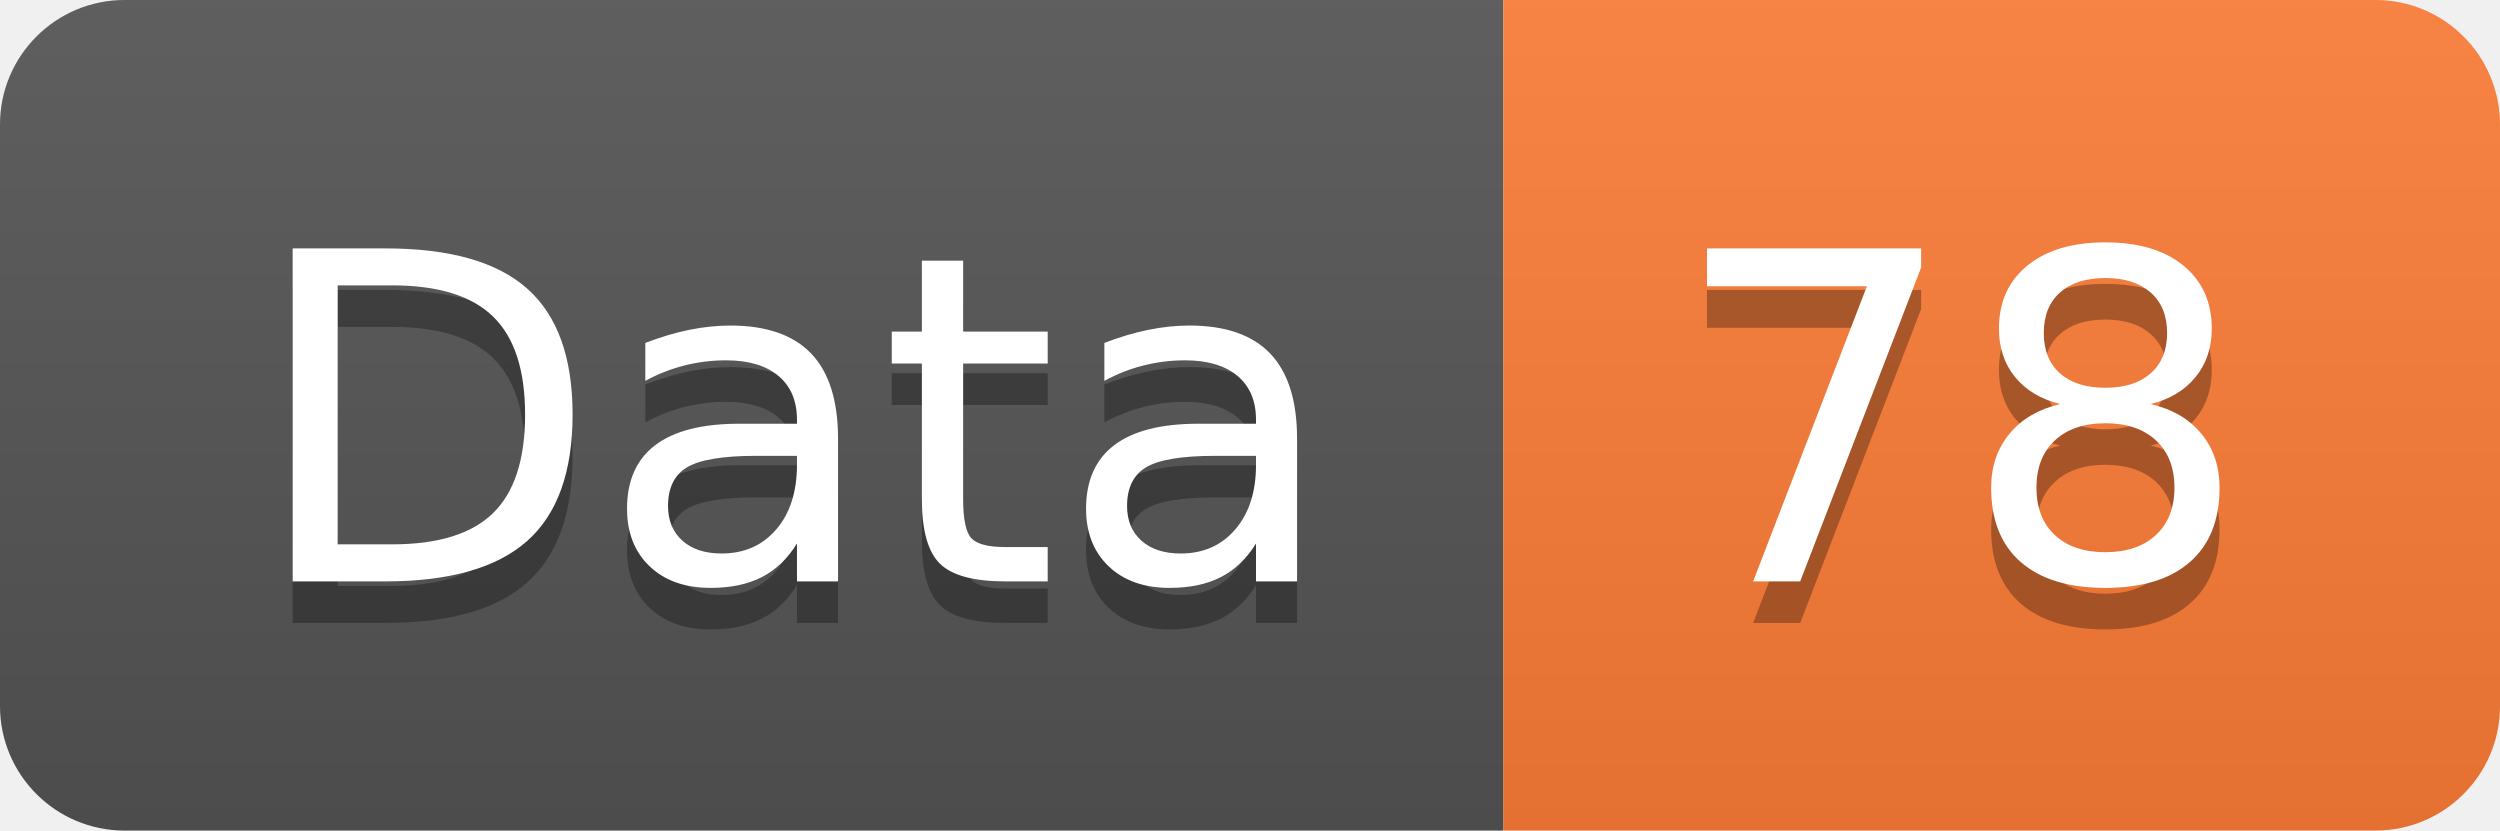
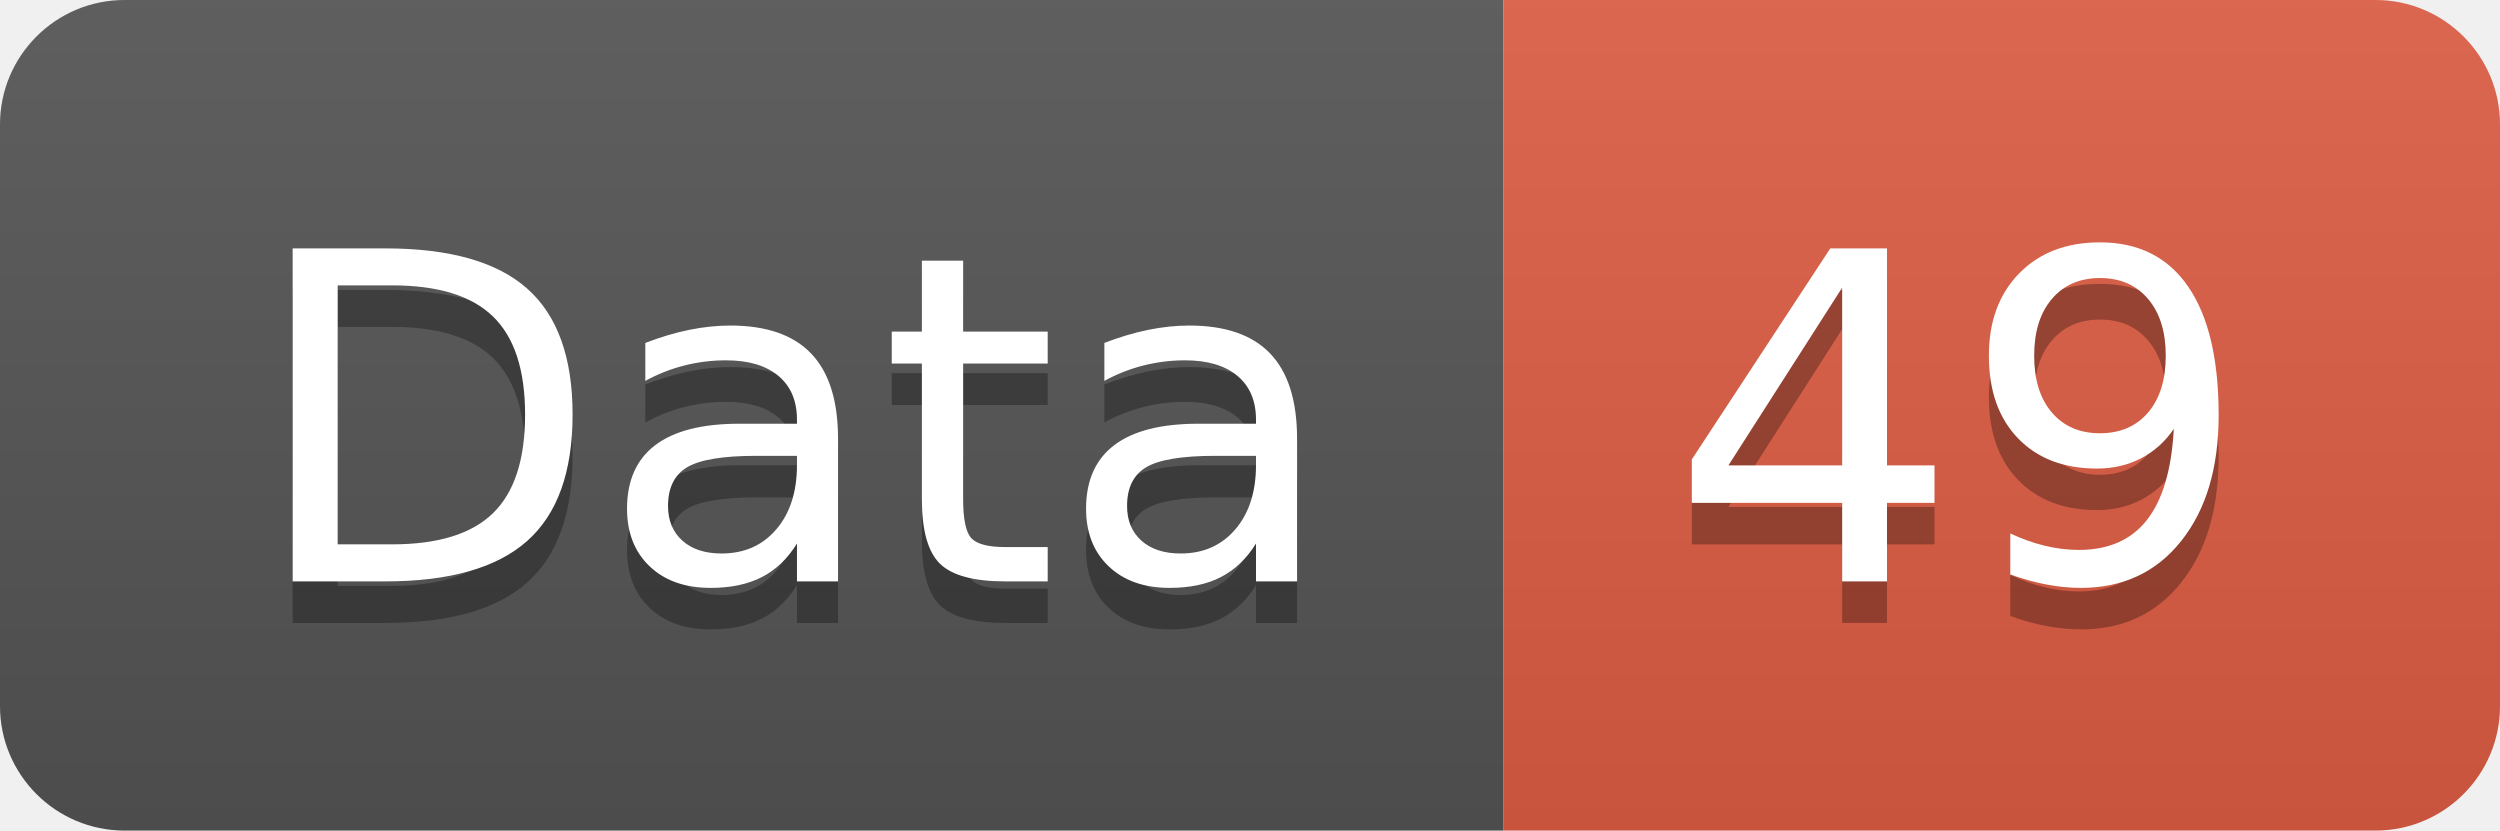
<svg xmlns="http://www.w3.org/2000/svg" width="60.2" height="20">
  <linearGradient id="smooth" x2="0" y2="100%">
    <stop offset="0" stop-color="#bbb" stop-opacity=".1" />
    <stop offset="1" stop-opacity=".1" />
  </linearGradient>
  <clipPath id="round">
    <rect width="60.2" height="20" rx="3" fill="#fff" />
  </clipPath>
  <g clip-path="url(#round)">
    <rect width="36.2" height="20" fill="#555" />
-     <rect x="36.2" width="24.0" height="20" fill="#fe7d37" />
+     <rect x="36.2" width="24.0" height="20" fill="#e05d44" />
    <rect width="60.2" height="20" fill="url(#smooth)" />
  </g>
  <g fill="#fff" text-anchor="middle" font-family="DejaVu Sans,Verdana,Geneva,sans-serif" font-size="110">
    <text x="191.0" y="150" fill="#010101" fill-opacity=".3" transform="scale(0.1)" textLength="262.0" lengthAdjust="spacing">Data</text>
    <text x="191.0" y="140" transform="scale(0.1)" textLength="262.0" lengthAdjust="spacing">Data</text>
-     <text x="472.0" y="150" fill="#010101" fill-opacity=".3" transform="scale(0.1)" textLength="140.0" lengthAdjust="spacing">78</text>
-     <text x="472.0" y="140" transform="scale(0.1)" textLength="140.0" lengthAdjust="spacing">78</text>
+     <text x="472.0" y="150" fill="#010101" fill-opacity=".3" transform="scale(0.1)" textLength="140.0" lengthAdjust="spacing">49</text>
+     <text x="472.0" y="140" transform="scale(0.1)" textLength="140.0" lengthAdjust="spacing">49</text>
  </g>
</svg>
